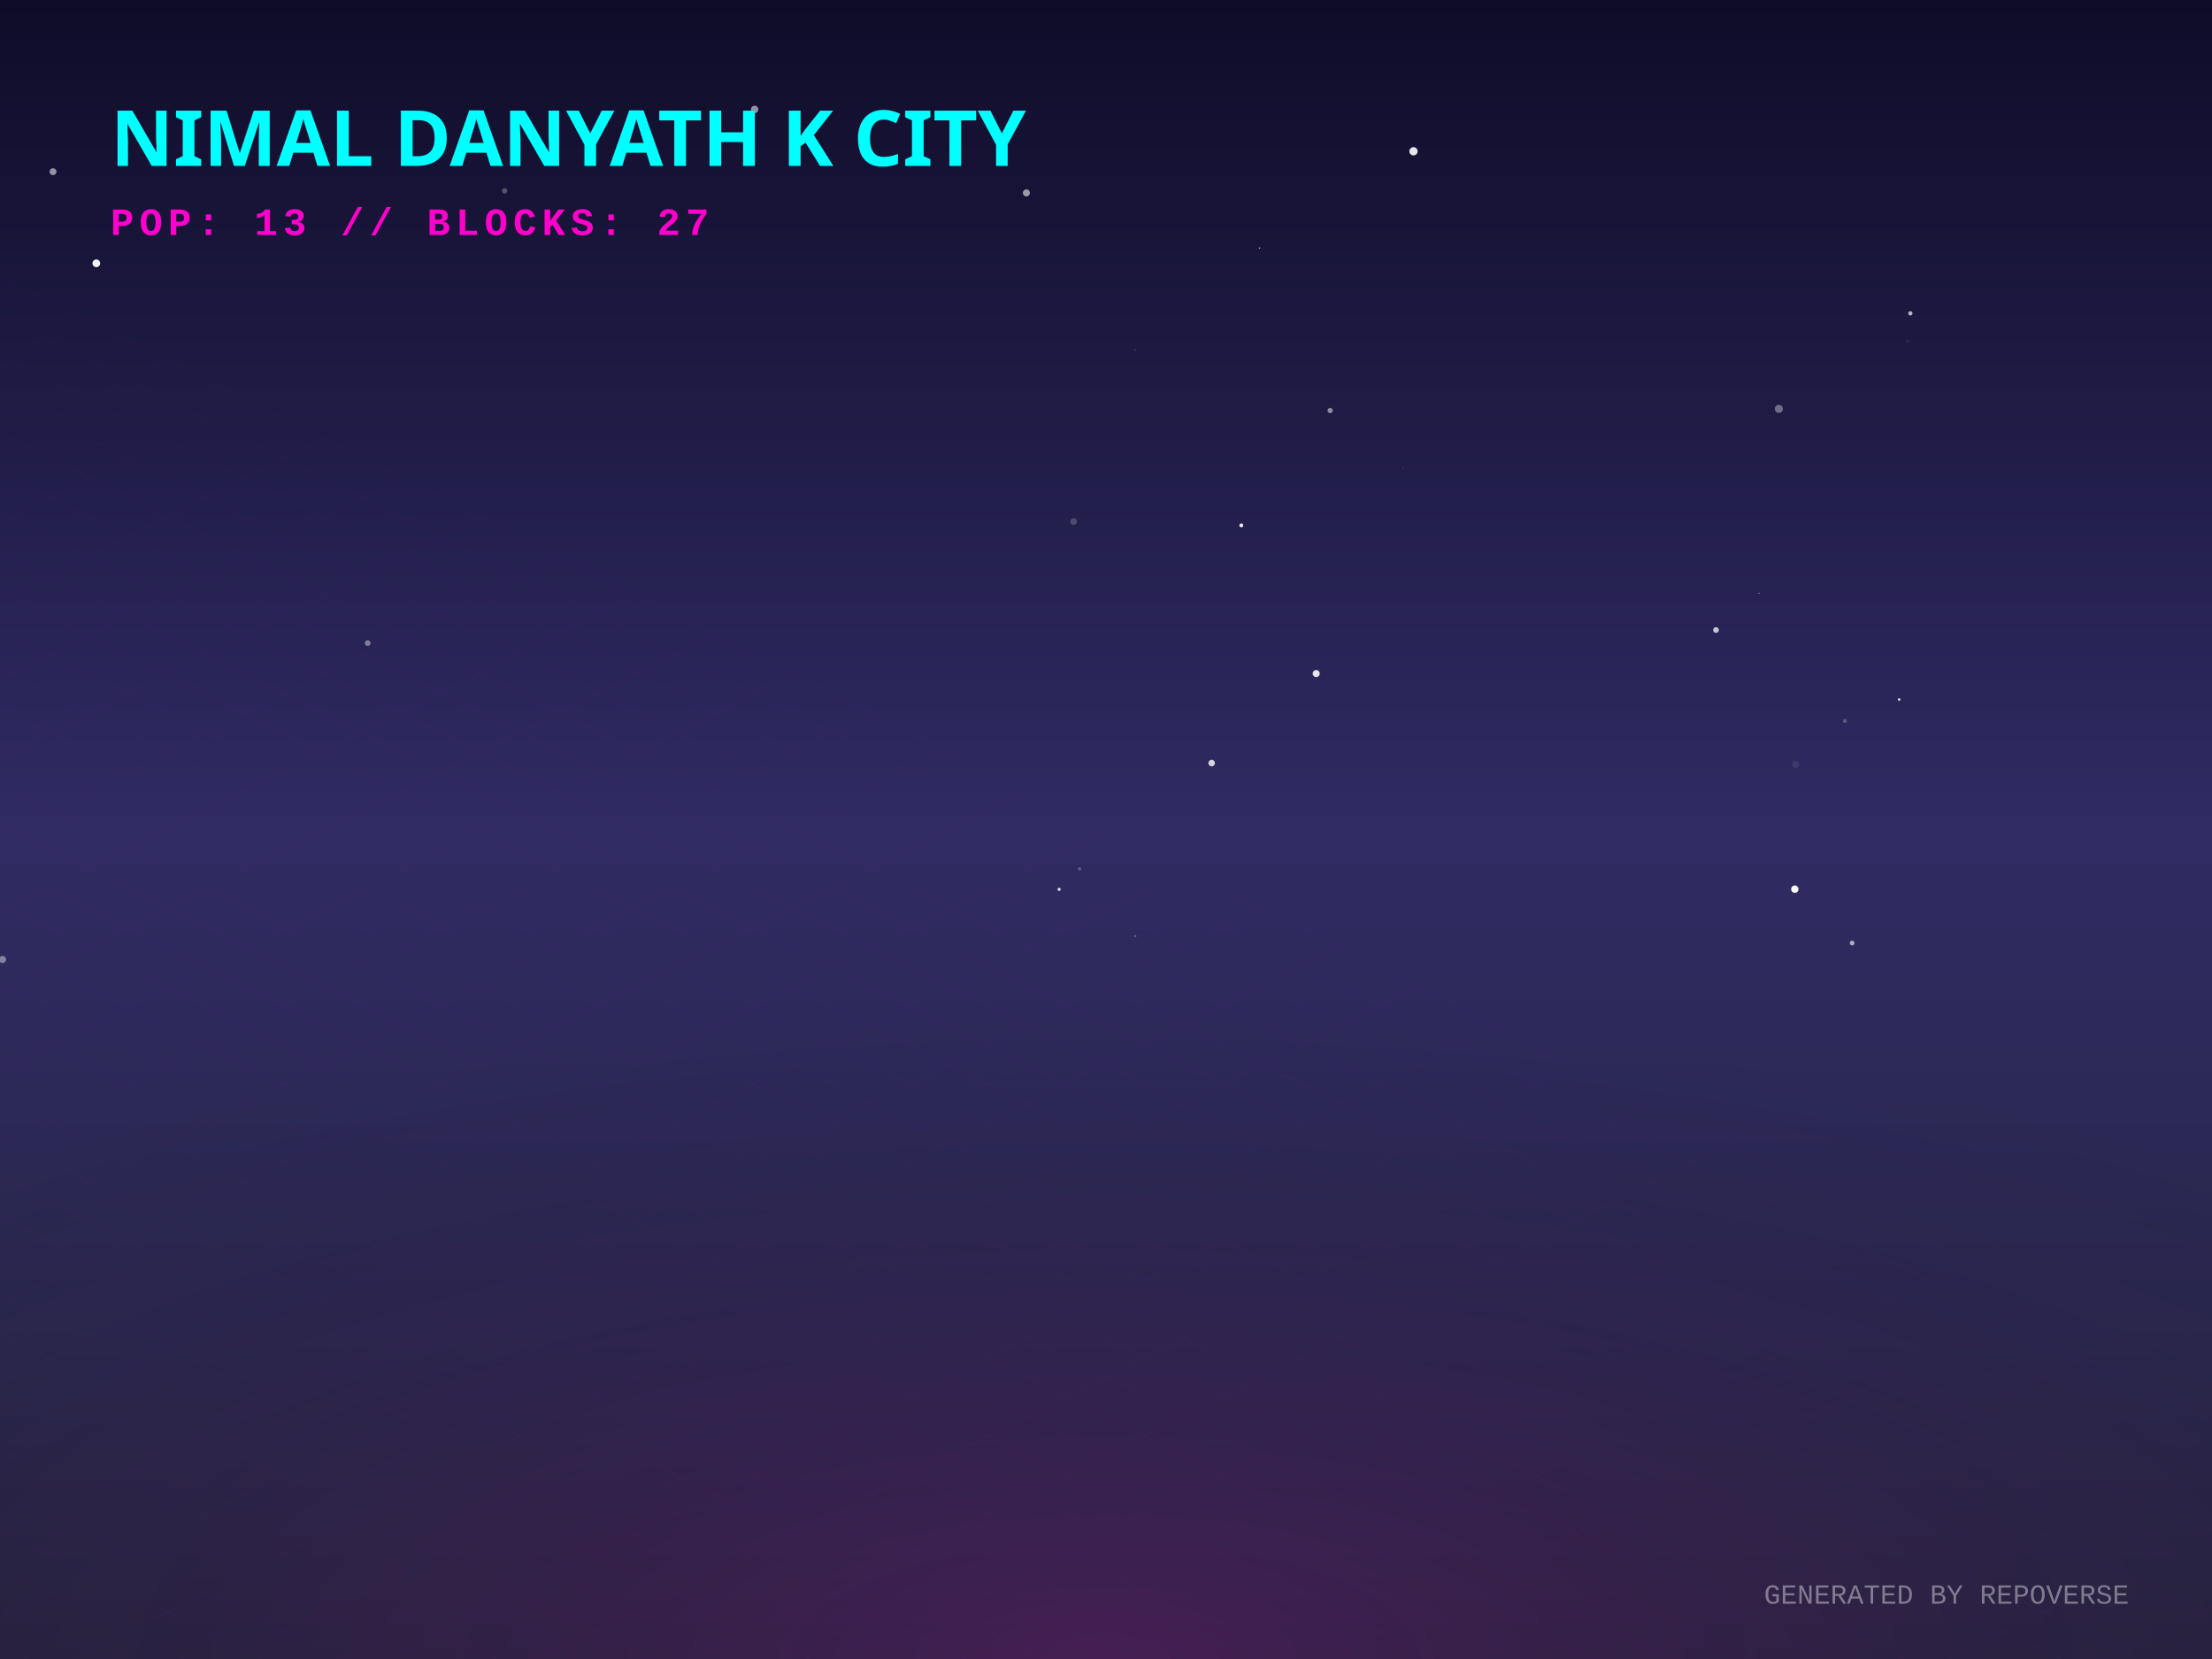
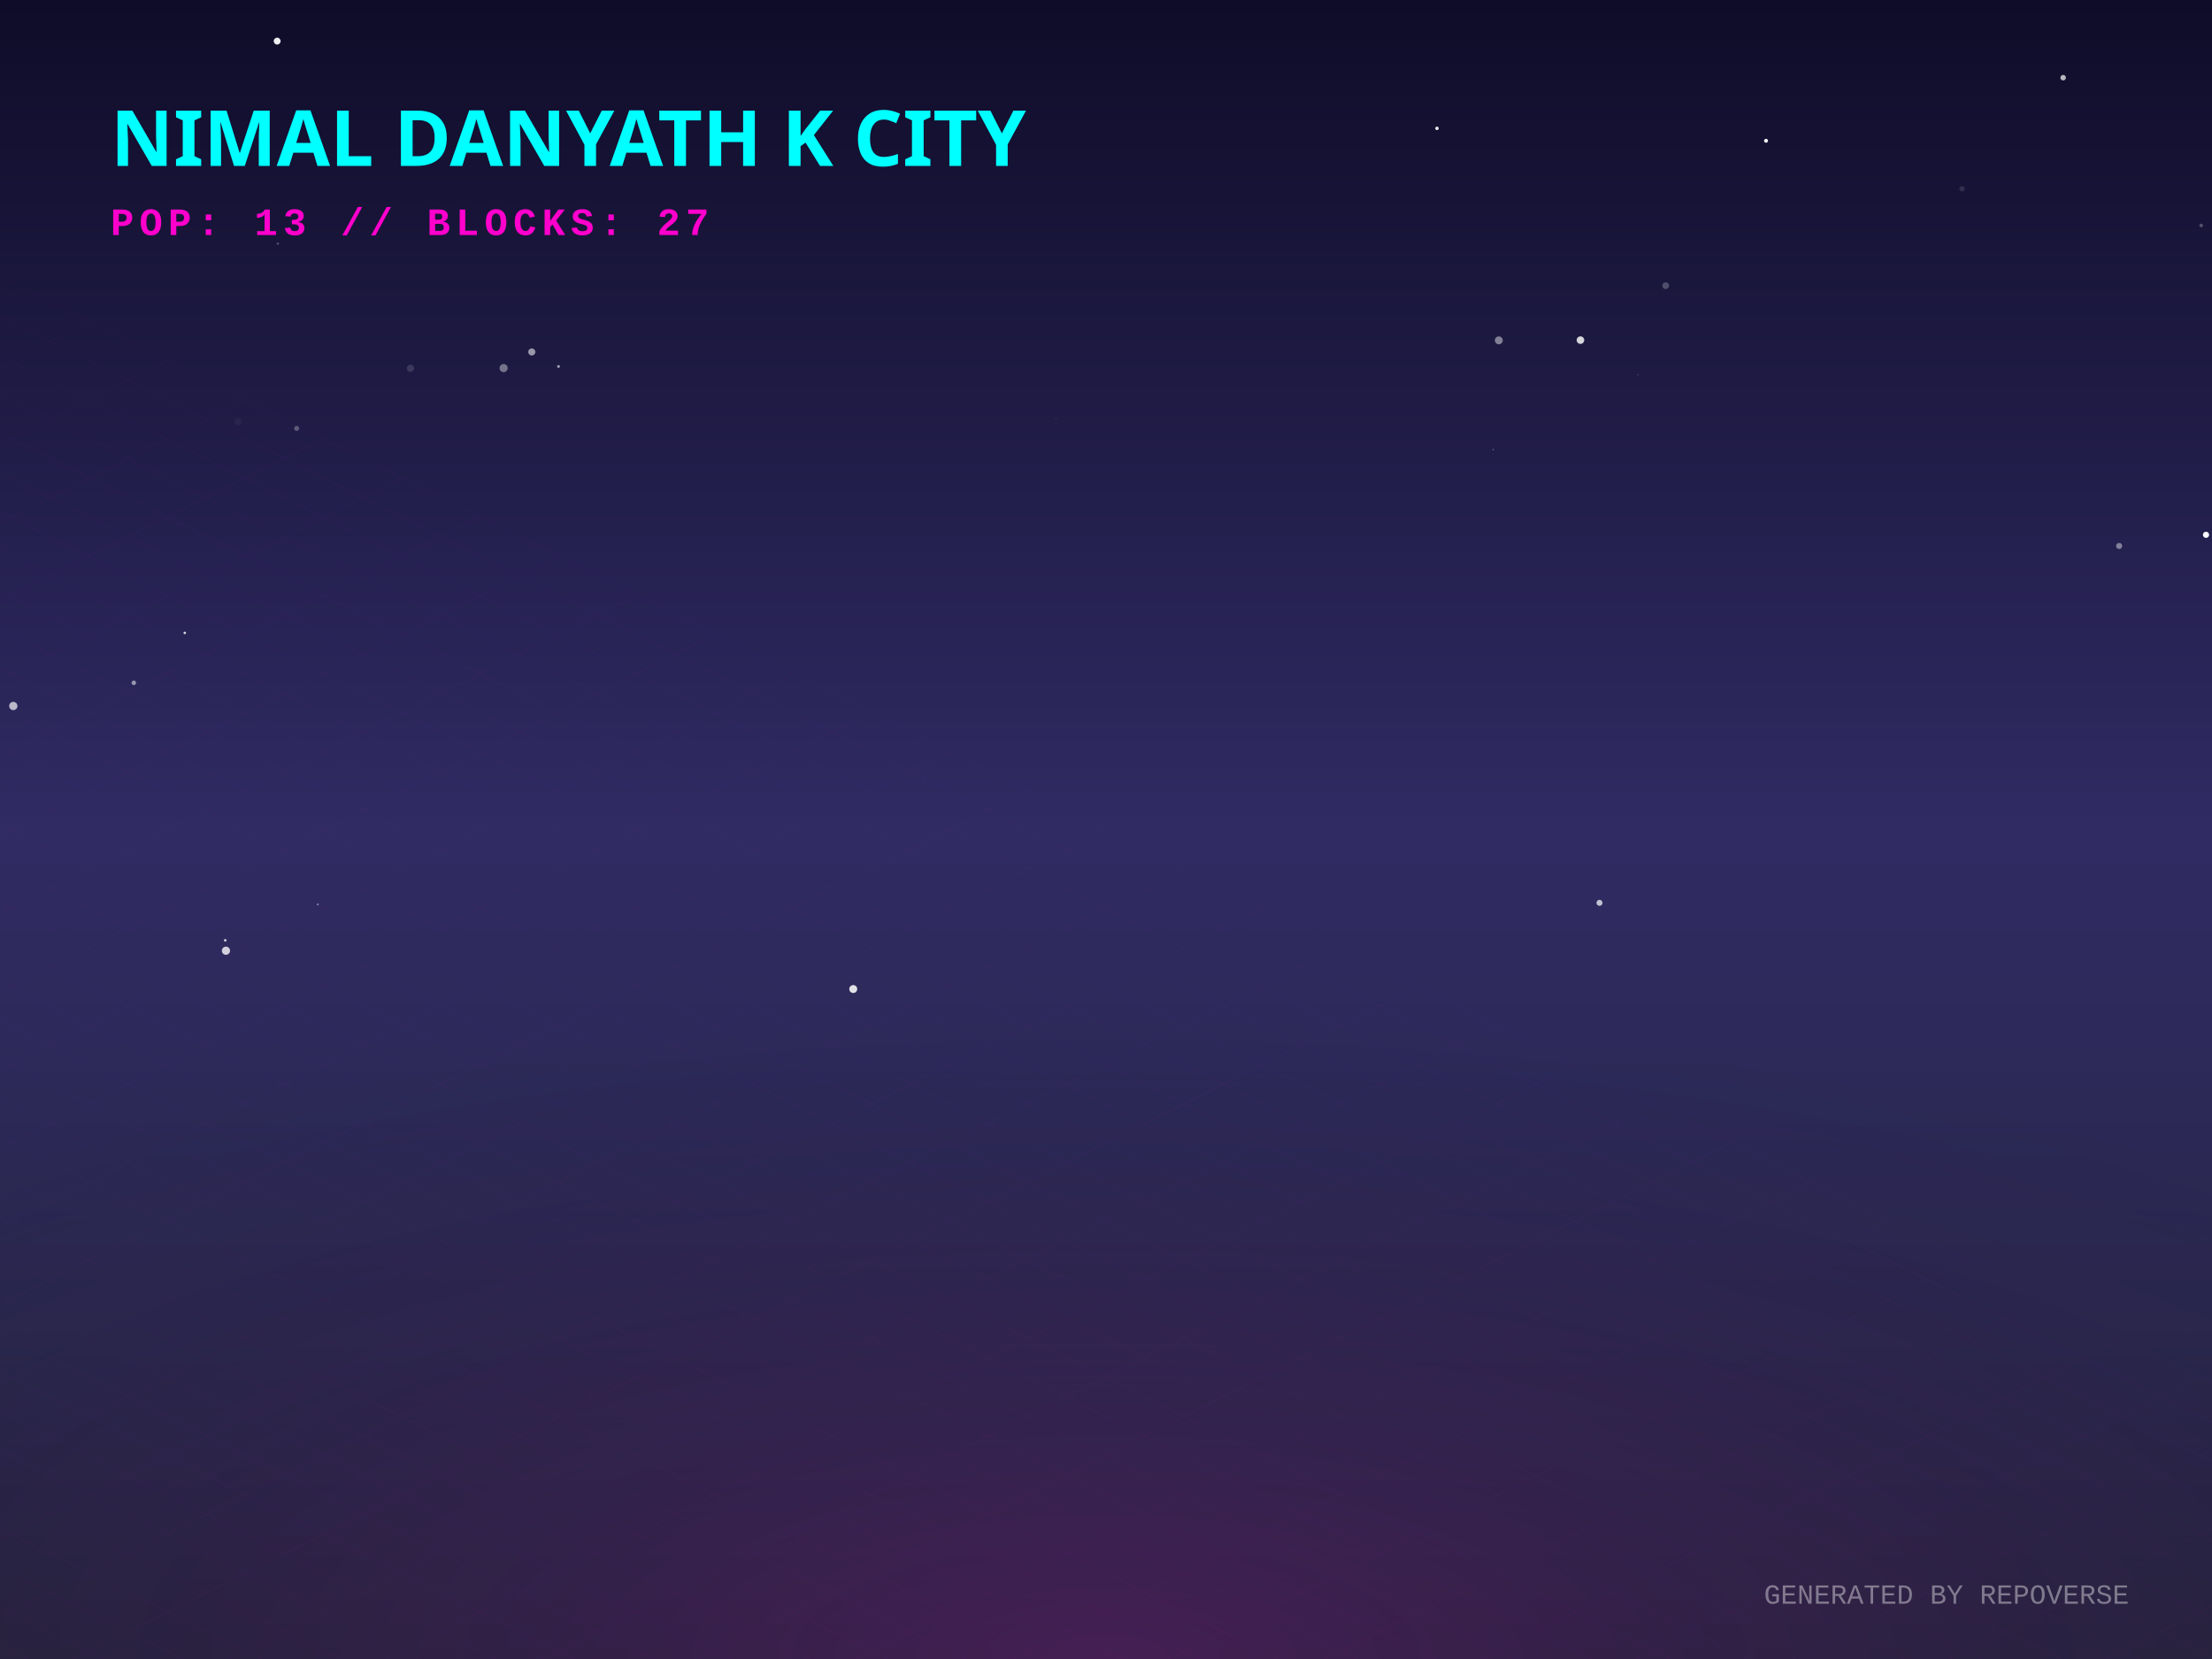
<svg xmlns="http://www.w3.org/2000/svg" width="800" height="600" viewBox="0 0 800 600">
  <defs>
    <linearGradient id="skyGradient" x1="0%" y1="0%" x2="0%" y2="100%">
      <stop offset="0%" stop-color="#0f0c29" />
      <stop offset="50%" stop-color="#302b63" />
      <stop offset="100%" stop-color="#24243e" />
    </linearGradient>
    <pattern id="gridPattern" width="40" height="20" patternUnits="userSpaceOnUse" patternTransform="rotate(0)">
      <path d="M 40 0 L 0 0 0 20" fill="none" stroke="magenta" stroke-width="0.5" opacity="0.2" />
    </pattern>
    <radialGradient id="floorGlow" cx="50%" cy="100%" r="80%">
      <stop offset="0%" stop-color="#ff00cc" stop-opacity="0.15" />
      <stop offset="100%" stop-color="transparent" />
    </radialGradient>
    <linearGradient id="gradLeft-happy" x1="0%" y1="0%" x2="100%" y2="100%">
      <stop offset="0%" stop-color="#FFD700" stop-opacity="0.8" />
      <stop offset="100%" stop-color="#050510" stop-opacity="0.9" />
    </linearGradient>
    <linearGradient id="gradRight-happy" x1="0%" y1="0%" x2="0%" y2="100%">
      <stop offset="0%" stop-color="#FFD700" stop-opacity="0.6" />
      <stop offset="100%" stop-color="#0b0b1a" stop-opacity="0.8" />
    </linearGradient>
    <linearGradient id="gradLeft-focused" x1="0%" y1="0%" x2="100%" y2="100%">
      <stop offset="0%" stop-color="#00FF94" stop-opacity="0.8" />
      <stop offset="100%" stop-color="#050510" stop-opacity="0.9" />
    </linearGradient>
    <linearGradient id="gradRight-focused" x1="0%" y1="0%" x2="0%" y2="100%">
      <stop offset="0%" stop-color="#00FF94" stop-opacity="0.6" />
      <stop offset="100%" stop-color="#0b0b1a" stop-opacity="0.8" />
    </linearGradient>
    <linearGradient id="gradLeft-calm" x1="0%" y1="0%" x2="100%" y2="100%">
      <stop offset="0%" stop-color="#00C2FF" stop-opacity="0.8" />
      <stop offset="100%" stop-color="#050510" stop-opacity="0.9" />
    </linearGradient>
    <linearGradient id="gradRight-calm" x1="0%" y1="0%" x2="0%" y2="100%">
      <stop offset="0%" stop-color="#00C2FF" stop-opacity="0.6" />
      <stop offset="100%" stop-color="#0b0b1a" stop-opacity="0.8" />
    </linearGradient>
    <linearGradient id="gradLeft-stressed" x1="0%" y1="0%" x2="100%" y2="100%">
      <stop offset="0%" stop-color="#FF2A6D" stop-opacity="0.8" />
      <stop offset="100%" stop-color="#050510" stop-opacity="0.9" />
    </linearGradient>
    <linearGradient id="gradRight-stressed" x1="0%" y1="0%" x2="0%" y2="100%">
      <stop offset="0%" stop-color="#FF2A6D" stop-opacity="0.6" />
      <stop offset="100%" stop-color="#0b0b1a" stop-opacity="0.8" />
    </linearGradient>
    <linearGradient id="gradLeft-energetic" x1="0%" y1="0%" x2="100%" y2="100%">
      <stop offset="0%" stop-color="#D300C5" stop-opacity="0.8" />
      <stop offset="100%" stop-color="#050510" stop-opacity="0.9" />
    </linearGradient>
    <linearGradient id="gradRight-energetic" x1="0%" y1="0%" x2="0%" y2="100%">
      <stop offset="0%" stop-color="#D300C5" stop-opacity="0.6" />
      <stop offset="100%" stop-color="#0b0b1a" stop-opacity="0.8" />
    </linearGradient>
  </defs>
  <rect width="100%" height="100%" fill="url(#skyGradient)" />
-   <circle cx="649.413" cy="276.427" r="1.308" fill="white" opacity="0.076" />
-   <circle cx="620.61" cy="227.845" r="1.045" fill="white" opacity="0.734" />
-   <circle cx="476.022" cy="243.608" r="1.272" fill="white" opacity="0.878" />
-   <circle cx="649.124" cy="321.577" r="1.324" fill="white" opacity="0.988" />
-   <circle cx="455.537" cy="89.728" r="0.258" fill="white" opacity="0.647" />
-   <circle cx="643.349" cy="147.867" r="1.466" fill="white" opacity="0.362" />
-   <circle cx="272.925" cy="39.573" r="1.348" fill="white" opacity="0.541" />
-   <circle cx="390.439" cy="314.21" r="0.624" fill="white" opacity="0.211" />
-   <circle cx="371.213" cy="69.769" r="1.279" fill="white" opacity="0.567" />
-   <circle cx="410.547" cy="126.636" r="0.284" fill="white" opacity="0.184" />
-   <circle cx="667.228" cy="260.753" r="0.704" fill="white" opacity="0.24" />
-   <circle cx="689.91" cy="123.347" r="0.571" fill="white" opacity="0.065" />
-   <circle cx="481.062" cy="148.464" r="0.945" fill="white" opacity="0.495" />
-   <circle cx="0.913" cy="347.021" r="1.276" fill="white" opacity="0.418" />
-   <circle cx="690.908" cy="113.32" r="0.775" fill="white" opacity="0.677" />
-   <circle cx="448.931" cy="190.009" r="0.706" fill="white" opacity="0.912" />
-   <circle cx="686.858" cy="252.996" r="0.469" fill="white" opacity="0.836" />
-   <circle cx="636.173" cy="214.56" r="0.191" fill="white" opacity="0.645" />
-   <circle cx="284.259" cy="234.211" r="0.053" fill="white" opacity="0.499" />
-   <circle cx="438.209" cy="275.971" r="1.184" fill="white" opacity="0.792" />
-   <circle cx="410.622" cy="338.573" r="0.381" fill="white" opacity="0.258" />
-   <circle cx="132.982" cy="232.578" r="1.038" fill="white" opacity="0.413" />
-   <circle cx="182.498" cy="69.015" r="0.983" fill="white" opacity="0.273" />
-   <circle cx="669.844" cy="341.061" r="0.848" fill="white" opacity="0.612" />
-   <circle cx="383.048" cy="321.651" r="0.577" fill="white" opacity="0.805" />
-   <circle cx="34.84" cy="95.23" r="1.396" fill="white" opacity="0.953" />
-   <circle cx="507.442" cy="169.39" r="0.294" fill="white" opacity="0.094" />
-   <circle cx="19.167" cy="62.092" r="1.248" fill="white" opacity="0.543" />
-   <circle cx="511.208" cy="54.715" r="1.499" fill="white" opacity="0.892" />
-   <circle cx="388.271" cy="188.638" r="1.214" fill="white" opacity="0.199" />
+   <circle cx="571.592" cy="123.013" r="1.363" fill="white" opacity="0.823" />
+   <circle cx="81.461" cy="340.077" r="0.453" fill="white" opacity="0.846" />
+   <circle cx="81.714" cy="343.841" r="1.484" fill="white" opacity="0.779" />
+   <circle cx="86.114" cy="152.493" r="1.338" fill="white" opacity="0.036" />
+   <circle cx="100.244" cy="14.868" r="1.244" fill="white" opacity="0.931" />
+   <circle cx="797.835" cy="193.422" r="1.117" fill="white" opacity="0.991" />
+   <circle cx="592.337" cy="135.613" r="0.14" fill="white" opacity="0.744" />
+   <circle cx="182.147" cy="133.124" r="1.473" fill="white" opacity="0.393" />
+   <circle cx="48.401" cy="246.955" r="0.817" fill="white" opacity="0.517" />
+   <circle cx="192.328" cy="127.29" r="1.284" fill="white" opacity="0.549" />
+   <circle cx="201.995" cy="132.541" r="0.511" fill="white" opacity="0.587" />
+   <circle cx="578.477" cy="326.522" r="1.089" fill="white" opacity="0.712" />
+   <circle cx="334.137" cy="281.525" r="0.074" fill="white" opacity="0.64" />
+   <circle cx="148.445" cy="133.19" r="1.308" fill="white" opacity="0.134" />
+   <circle cx="107.295" cy="154.934" r="0.903" fill="white" opacity="0.274" />
+   <circle cx="709.608" cy="68.291" r="0.991" fill="white" opacity="0.116" />
+   <circle cx="114.933" cy="327.1" r="0.351" fill="white" opacity="0.421" />
+   <circle cx="796.092" cy="81.565" r="0.669" fill="white" opacity="0.247" />
+   <circle cx="746.166" cy="28.095" r="0.996" fill="white" opacity="0.697" />
+   <circle cx="519.705" cy="46.421" r="0.636" fill="white" opacity="0.889" />
+   <circle cx="66.828" cy="228.894" r="0.47" fill="white" opacity="0.792" />
+   <circle cx="542.07" cy="123.092" r="1.428" fill="white" opacity="0.449" />
+   <circle cx="100.494" cy="88.122" r="0.421" fill="white" opacity="0.257" />
+   <circle cx="602.431" cy="103.325" r="1.222" fill="white" opacity="0.238" />
+   <circle cx="766.417" cy="197.46" r="1.104" fill="white" opacity="0.433" />
+   <circle cx="4.814" cy="255.328" r="1.499" fill="white" opacity="0.675" />
+   <circle cx="308.591" cy="357.702" r="1.437" fill="white" opacity="0.859" />
+   <circle cx="381.879" cy="151.387" r="0.154" fill="white" opacity="0.286" />
+   <circle cx="540.076" cy="162.589" r="0.15" fill="white" opacity="0.971" />
+   <circle cx="638.711" cy="50.907" r="0.715" fill="white" opacity="0.939" />
  <g transform="translate(0, 300) scale(1, 0.5)">
    <rect x="-800" y="0" width="2400" height="1200" fill="url(#gridPattern)" opacity="0.3" transform="rotate(45, 400, 0)" />
  </g>
  <rect x="0" y="300" width="800" height="300" fill="url(#floorGlow)" />
  <g transform="translate(40, 60)">
    <text fill="cyan" font-family="Verdana, sans-serif" font-size="28" font-weight="900" style="text-shadow: 0 0 10px cyan;">NIMAL DANYATH K CITY</text>
    <text y="25" fill="#ff00cc" font-family="Courier New, monospace" font-size="14" font-weight="bold" letter-spacing="2">POP: 13 // BLOCKS: 27</text>
  </g>
  <g transform="translate(0, 50)">
    <a href="https://github.com/nimaldanyathk/repo-verse" target="_blank">
      <g class="building" opacity="0">
        <animate attributeName="opacity" values="0;1" dur="0.8s" begin="0s" fill="freeze" />
        <ellipse cx="400" cy="292.833" rx="22.5" ry="12" fill="black" opacity="0.4" blur="2" />
-         <path d="M 385 222.213 l 0 70.62 l 15 7.5 l 0 -70.62 z" fill="url(#gradLeft-focused)" stroke="none" />
-         <path d="M 415 222.213 l 0 70.62 l -15 7.5 l 0 -70.62 z" fill="url(#gradRight-focused)" stroke="none" />
-         <path d="M 400 214.713 l 15 7.5 l -15 7.5 l -15 -7.5 z" fill="#E0FFF1" fill-opacity="0.9" stroke="none" />
-         <path d="M 385 222.213 l 0 70.62 l 15 7.5 l 0 -70.62 z" fill="none" stroke="#00FF94" stroke-width="0.5" opacity="0.5" />
-         <path d="M 415 222.213 l 0 70.62 l -15 7.5 l 0 -70.62 z" fill="none" stroke="#00FF94" stroke-width="0.5" opacity="0.5" />
-         <path d="M 404 277.333 l 7 4" stroke="#E0FFF1" stroke-width="2" stroke-opacity="0.6" />
+         <path d="M 385 221.893 l 0 70.94 l 15 7.5 l 0 -70.94 z" fill="url(#gradLeft-focused)" stroke="none" />
+         <path d="M 415 221.893 l 0 70.94 l -15 7.5 l 0 -70.94 z" fill="url(#gradRight-focused)" stroke="none" />
+         <path d="M 400 214.393 l 15 7.5 l -15 7.5 l -15 -7.5 z" fill="#E0FFF1" fill-opacity="0.9" stroke="none" />
+         <path d="M 385 221.893 l 0 70.94 l 15 7.5 l 0 -70.94 z" fill="none" stroke="#00FF94" stroke-width="0.5" opacity="0.5" />
+         <path d="M 415 221.893 l 0 70.94 l -15 7.5 l 0 -70.94 z" fill="none" stroke="#00FF94" stroke-width="0.5" opacity="0.5" />
        <path d="M 389 279.333 l 7 -4" stroke="#E0FFF1" stroke-width="2" stroke-opacity="0.4" />
        <path d="M 404 267.333 l 7 4" stroke="#E0FFF1" stroke-width="2" stroke-opacity="0.6" />
        <path d="M 389 269.333 l 7 -4" stroke="#E0FFF1" stroke-width="2" stroke-opacity="0.4" />
-         <path d="M 404 257.333 l 7 4" stroke="#E0FFF1" stroke-width="2" stroke-opacity="0.6" />
        <path d="M 389 259.333 l 7 -4" stroke="#E0FFF1" stroke-width="2" stroke-opacity="0.4" />
-         <path d="M 389 239.333 l 7 -4" stroke="#E0FFF1" stroke-width="2" stroke-opacity="0.4" />
-         <path d="M 389 229.333 l 7 -4" stroke="#E0FFF1" stroke-width="2" stroke-opacity="0.4" />
-         <line x1="400" y1="214.713" x2="400" y2="194.713" stroke="#E0FFF1" stroke-width="1.5" />
-         <circle cx="400" cy="194.713" r="1.5" fill="white">
-           <animate attributeName="opacity" values="0.2;1;0.2" dur="2.966s" repeatCount="indefinite" />
+         <path d="M 404 247.333 l 7 4" stroke="#E0FFF1" stroke-width="2" stroke-opacity="0.6" />
+         <path d="M 389 249.333 l 7 -4" stroke="#E0FFF1" stroke-width="2" stroke-opacity="0.4" />
+         <line x1="400" y1="214.393" x2="400" y2="194.393" stroke="#E0FFF1" stroke-width="1.5" />
+         <circle cx="400" cy="194.393" r="1.5" fill="white">
+           <animate attributeName="opacity" values="0.2;1;0.2" dur="2.808s" repeatCount="indefinite" />
        </circle>
      </g>
    </a>
    <a href="https://github.com/nimaldanyathk/Semicolon-Embedded-C-Project" target="_blank">
      <g class="building" opacity="0">
        <animate attributeName="opacity" values="0;1" dur="0.8s" begin="0.05s" fill="freeze" />
        <ellipse cx="424" cy="302.913" rx="16.74" ry="8.928" fill="black" opacity="0.4" blur="2" />
        <path d="M 412.84 273.033 l 0 29.88 l 11.16 5.58 l 0 -29.88 z" fill="url(#gradLeft-focused)" stroke="none" />
        <path d="M 435.16 273.033 l 0 29.88 l -11.16 5.58 l 0 -29.88 z" fill="url(#gradRight-focused)" stroke="none" />
        <path d="M 424 267.453 l 11.16 5.58 l -11.16 5.58 l -11.16 -5.58 z" fill="#E0FFF1" fill-opacity="0.9" stroke="none" />
        <path d="M 412.84 273.033 l 0 29.88 l 11.16 5.58 l 0 -29.88 z" fill="none" stroke="#00FF94" stroke-width="0.5" opacity="0.5" />
        <path d="M 435.16 273.033 l 0 29.88 l -11.16 5.58 l 0 -29.88 z" fill="none" stroke="#00FF94" stroke-width="0.5" opacity="0.5" />
      </g>
    </a>
    <a href="https://github.com/nimaldanyathk/Discrete_Mathematics_Algorithms" target="_blank">
      <g class="building" opacity="0">
        <animate attributeName="opacity" values="0;1" dur="0.8s" begin="0.1s" fill="freeze" />
        <ellipse cx="376" cy="301.136" rx="11.408" ry="6.084" fill="black" opacity="0.4" blur="2" />
        <path d="M 368.395 281.136 l 0 20 l 7.605 3.803 l 0 -20 z" fill="url(#gradLeft-calm)" stroke="none" />
        <path d="M 383.605 281.136 l 0 20 l -7.605 3.803 l 0 -20 z" fill="url(#gradRight-calm)" stroke="none" />
        <path d="M 376 277.333 l 7.605 3.803 l -7.605 3.803 l -7.605 -3.803 z" fill="#D1F4FF" fill-opacity="0.9" stroke="none" />
        <path d="M 368.395 281.136 l 0 20 l 7.605 3.803 l 0 -20 z" fill="none" stroke="#00C2FF" stroke-width="0.5" opacity="0.5" />
        <path d="M 383.605 281.136 l 0 20 l -7.605 3.803 l 0 -20 z" fill="none" stroke="#00C2FF" stroke-width="0.5" opacity="0.5" />
      </g>
    </a>
    <a href="https://github.com/nimaldanyathk/sparkd" target="_blank">
      <g class="building" opacity="0">
        <animate attributeName="opacity" values="0;1" dur="0.8s" begin="0.15s" fill="freeze" />
        <ellipse cx="448" cy="316.833" rx="22.5" ry="12" fill="black" opacity="0.4" blur="2" />
        <path d="M 433 259.893 l 0 56.94 l 15 7.5 l 0 -56.94 z" fill="url(#gradLeft-calm)" stroke="none" />
        <path d="M 463 259.893 l 0 56.94 l -15 7.5 l 0 -56.94 z" fill="url(#gradRight-calm)" stroke="none" />
        <path d="M 448 252.393 l 15 7.5 l -15 7.5 l -15 -7.5 z" fill="#D1F4FF" fill-opacity="0.9" stroke="none" />
        <path d="M 433 259.893 l 0 56.94 l 15 7.5 l 0 -56.94 z" fill="none" stroke="#00C2FF" stroke-width="0.5" opacity="0.5" />
        <path d="M 463 259.893 l 0 56.94 l -15 7.5 l 0 -56.94 z" fill="none" stroke="#00C2FF" stroke-width="0.5" opacity="0.5" />
        <path d="M 452 301.333 l 7 4" stroke="#D1F4FF" stroke-width="2" stroke-opacity="0.6" />
        <path d="M 437 303.333 l 7 -4" stroke="#D1F4FF" stroke-width="2" stroke-opacity="0.4" />
-         <path d="M 452 291.333 l 7 4" stroke="#D1F4FF" stroke-width="2" stroke-opacity="0.6" />
-         <path d="M 437 293.333 l 7 -4" stroke="#D1F4FF" stroke-width="2" stroke-opacity="0.4" />
        <path d="M 452 281.333 l 7 4" stroke="#D1F4FF" stroke-width="2" stroke-opacity="0.6" />
        <path d="M 437 283.333 l 7 -4" stroke="#D1F4FF" stroke-width="2" stroke-opacity="0.4" />
        <path d="M 452 271.333 l 7 4" stroke="#D1F4FF" stroke-width="2" stroke-opacity="0.6" />
        <path d="M 437 273.333 l 7 -4" stroke="#D1F4FF" stroke-width="2" stroke-opacity="0.4" />
      </g>
    </a>
    <a href="https://github.com/nimaldanyathk/Linear_Algebra_Matlab" target="_blank">
      <g class="building" opacity="0">
        <animate attributeName="opacity" values="0;1" dur="0.8s" begin="0.2s" fill="freeze" />
        <ellipse cx="400" cy="316.833" rx="22.5" ry="12" fill="black" opacity="0.4" blur="2" />
        <path d="M 385 150.113 l 0 166.72 l 15 7.5 l 0 -166.72 z" fill="url(#gradLeft-stressed)" stroke="none" />
        <path d="M 415 150.113 l 0 166.72 l -15 7.5 l 0 -166.72 z" fill="url(#gradRight-stressed)" stroke="none" />
        <path d="M 400 142.613 l 15 7.5 l -15 7.5 l -15 -7.5 z" fill="#FFD1E0" fill-opacity="0.9" stroke="none" />
        <path d="M 385 150.113 l 0 166.72 l 15 7.5 l 0 -166.72 z" fill="none" stroke="#FF2A6D" stroke-width="0.5" opacity="0.5" />
        <path d="M 415 150.113 l 0 166.72 l -15 7.5 l 0 -166.72 z" fill="none" stroke="#FF2A6D" stroke-width="0.5" opacity="0.5" />
+         <path d="M 404 301.333 l 7 4" stroke="#FFD1E0" stroke-width="2" stroke-opacity="0.6" />
+         <path d="M 389 303.333 l 7 -4" stroke="#FFD1E0" stroke-width="2" stroke-opacity="0.4" />
        <path d="M 404 291.333 l 7 4" stroke="#FFD1E0" stroke-width="2" stroke-opacity="0.6" />
        <path d="M 389 293.333 l 7 -4" stroke="#FFD1E0" stroke-width="2" stroke-opacity="0.4" />
-         <path d="M 404 281.333 l 7 4" stroke="#FFD1E0" stroke-width="2" stroke-opacity="0.6" />
-         <path d="M 389 283.333 l 7 -4" stroke="#FFD1E0" stroke-width="2" stroke-opacity="0.4" />
        <path d="M 389 273.333 l 7 -4" stroke="#FFD1E0" stroke-width="2" stroke-opacity="0.4" />
-         <path d="M 404 261.333 l 7 4" stroke="#FFD1E0" stroke-width="2" stroke-opacity="0.6" />
+         <path d="M 389 263.333 l 7 -4" stroke="#FFD1E0" stroke-width="2" stroke-opacity="0.4" />
        <path d="M 404 251.333 l 7 4" stroke="#FFD1E0" stroke-width="2" stroke-opacity="0.6" />
        <path d="M 389 253.333 l 7 -4" stroke="#FFD1E0" stroke-width="2" stroke-opacity="0.4" />
-         <path d="M 404 231.333 l 7 4" stroke="#FFD1E0" stroke-width="2" stroke-opacity="0.6" />
-         <path d="M 389 233.333 l 7 -4" stroke="#FFD1E0" stroke-width="2" stroke-opacity="0.4" />
+         <path d="M 389 243.333 l 7 -4" stroke="#FFD1E0" stroke-width="2" stroke-opacity="0.4" />
        <path d="M 404 221.333 l 7 4" stroke="#FFD1E0" stroke-width="2" stroke-opacity="0.6" />
        <path d="M 404 211.333 l 7 4" stroke="#FFD1E0" stroke-width="2" stroke-opacity="0.6" />
        <path d="M 389 213.333 l 7 -4" stroke="#FFD1E0" stroke-width="2" stroke-opacity="0.4" />
        <path d="M 404 201.333 l 7 4" stroke="#FFD1E0" stroke-width="2" stroke-opacity="0.6" />
        <path d="M 389 203.333 l 7 -4" stroke="#FFD1E0" stroke-width="2" stroke-opacity="0.4" />
        <path d="M 404 191.333 l 7 4" stroke="#FFD1E0" stroke-width="2" stroke-opacity="0.6" />
-         <path d="M 389 193.333 l 7 -4" stroke="#FFD1E0" stroke-width="2" stroke-opacity="0.4" />
        <path d="M 404 181.333 l 7 4" stroke="#FFD1E0" stroke-width="2" stroke-opacity="0.6" />
        <path d="M 389 183.333 l 7 -4" stroke="#FFD1E0" stroke-width="2" stroke-opacity="0.4" />
        <path d="M 404 171.333 l 7 4" stroke="#FFD1E0" stroke-width="2" stroke-opacity="0.6" />
        <path d="M 389 173.333 l 7 -4" stroke="#FFD1E0" stroke-width="2" stroke-opacity="0.4" />
+         <path d="M 404 161.333 l 7 4" stroke="#FFD1E0" stroke-width="2" stroke-opacity="0.6" />
+         <path d="M 389 163.333 l 7 -4" stroke="#FFD1E0" stroke-width="2" stroke-opacity="0.4" />
      </g>
    </a>
    <a href="https://github.com/nimaldanyathk/E-HealthCare-Management-System" target="_blank">
      <g class="building" opacity="0">
        <animate attributeName="opacity" values="0;1" dur="0.8s" begin="0.25s" fill="freeze" />
        <ellipse cx="352" cy="316.833" rx="22.5" ry="12" fill="black" opacity="0.4" blur="2" />
        <path d="M 337 277.553 l 0 39.28 l 15 7.5 l 0 -39.28 z" fill="url(#gradLeft-energetic)" stroke="none" />
        <path d="M 367 277.553 l 0 39.28 l -15 7.5 l 0 -39.28 z" fill="url(#gradRight-energetic)" stroke="none" />
        <path d="M 352 270.053 l 15 7.5 l -15 7.5 l -15 -7.5 z" fill="#FAD7FA" fill-opacity="0.9" stroke="none" />
        <path d="M 337 277.553 l 0 39.28 l 15 7.5 l 0 -39.28 z" fill="none" stroke="#D300C5" stroke-width="0.5" opacity="0.5" />
        <path d="M 367 277.553 l 0 39.28 l -15 7.5 l 0 -39.28 z" fill="none" stroke="#D300C5" stroke-width="0.5" opacity="0.5" />
      </g>
    </a>
    <a href="https://github.com/nimaldanyathk/TheInspirationalBoat" target="_blank">
      <g class="building" opacity="0">
        <animate attributeName="opacity" values="0;1" dur="0.8s" begin="0.3s" fill="freeze" />
        <ellipse cx="472" cy="328.833" rx="22.5" ry="12" fill="black" opacity="0.4" blur="2" />
        <path d="M 457 118.833 l 0 210 l 15 7.5 l 0 -210 z" fill="url(#gradLeft-stressed)" stroke="none" />
        <path d="M 487 118.833 l 0 210 l -15 7.5 l 0 -210 z" fill="url(#gradRight-stressed)" stroke="none" />
        <path d="M 472 111.333 l 15 7.5 l -15 7.5 l -15 -7.5 z" fill="#FFD1E0" fill-opacity="0.9" stroke="none" />
        <path d="M 457 118.833 l 0 210 l 15 7.5 l 0 -210 z" fill="none" stroke="#FF2A6D" stroke-width="0.5" opacity="0.5" />
        <path d="M 487 118.833 l 0 210 l -15 7.5 l 0 -210 z" fill="none" stroke="#FF2A6D" stroke-width="0.5" opacity="0.5" />
+         <path d="M 476 313.333 l 7 4" stroke="#FFD1E0" stroke-width="2" stroke-opacity="0.6" />
        <path d="M 461 315.333 l 7 -4" stroke="#FFD1E0" stroke-width="2" stroke-opacity="0.4" />
-         <path d="M 476 303.333 l 7 4" stroke="#FFD1E0" stroke-width="2" stroke-opacity="0.6" />
+         <path d="M 461 305.333 l 7 -4" stroke="#FFD1E0" stroke-width="2" stroke-opacity="0.4" />
        <path d="M 476 293.333 l 7 4" stroke="#FFD1E0" stroke-width="2" stroke-opacity="0.6" />
+         <path d="M 461 295.333 l 7 -4" stroke="#FFD1E0" stroke-width="2" stroke-opacity="0.4" />
        <path d="M 476 283.333 l 7 4" stroke="#FFD1E0" stroke-width="2" stroke-opacity="0.6" />
+         <path d="M 461 285.333 l 7 -4" stroke="#FFD1E0" stroke-width="2" stroke-opacity="0.4" />
+         <path d="M 476 273.333 l 7 4" stroke="#FFD1E0" stroke-width="2" stroke-opacity="0.6" />
        <path d="M 476 263.333 l 7 4" stroke="#FFD1E0" stroke-width="2" stroke-opacity="0.6" />
-         <path d="M 461 265.333 l 7 -4" stroke="#FFD1E0" stroke-width="2" stroke-opacity="0.4" />
        <path d="M 461 255.333 l 7 -4" stroke="#FFD1E0" stroke-width="2" stroke-opacity="0.4" />
-         <path d="M 476 243.333 l 7 4" stroke="#FFD1E0" stroke-width="2" stroke-opacity="0.6" />
-         <path d="M 461 245.333 l 7 -4" stroke="#FFD1E0" stroke-width="2" stroke-opacity="0.4" />
        <path d="M 461 235.333 l 7 -4" stroke="#FFD1E0" stroke-width="2" stroke-opacity="0.4" />
        <path d="M 476 223.333 l 7 4" stroke="#FFD1E0" stroke-width="2" stroke-opacity="0.6" />
        <path d="M 461 225.333 l 7 -4" stroke="#FFD1E0" stroke-width="2" stroke-opacity="0.4" />
-         <path d="M 476 213.333 l 7 4" stroke="#FFD1E0" stroke-width="2" stroke-opacity="0.6" />
-         <path d="M 461 215.333 l 7 -4" stroke="#FFD1E0" stroke-width="2" stroke-opacity="0.4" />
        <path d="M 476 203.333 l 7 4" stroke="#FFD1E0" stroke-width="2" stroke-opacity="0.6" />
        <path d="M 461 205.333 l 7 -4" stroke="#FFD1E0" stroke-width="2" stroke-opacity="0.4" />
        <path d="M 476 193.333 l 7 4" stroke="#FFD1E0" stroke-width="2" stroke-opacity="0.6" />
-         <path d="M 461 185.333 l 7 -4" stroke="#FFD1E0" stroke-width="2" stroke-opacity="0.4" />
+         <path d="M 476 183.333 l 7 4" stroke="#FFD1E0" stroke-width="2" stroke-opacity="0.6" />
        <path d="M 476 173.333 l 7 4" stroke="#FFD1E0" stroke-width="2" stroke-opacity="0.6" />
-         <path d="M 461 175.333 l 7 -4" stroke="#FFD1E0" stroke-width="2" stroke-opacity="0.4" />
-         <path d="M 476 163.333 l 7 4" stroke="#FFD1E0" stroke-width="2" stroke-opacity="0.6" />
        <path d="M 461 165.333 l 7 -4" stroke="#FFD1E0" stroke-width="2" stroke-opacity="0.4" />
        <path d="M 476 153.333 l 7 4" stroke="#FFD1E0" stroke-width="2" stroke-opacity="0.6" />
+         <path d="M 461 155.333 l 7 -4" stroke="#FFD1E0" stroke-width="2" stroke-opacity="0.4" />
        <path d="M 476 143.333 l 7 4" stroke="#FFD1E0" stroke-width="2" stroke-opacity="0.6" />
        <path d="M 461 145.333 l 7 -4" stroke="#FFD1E0" stroke-width="2" stroke-opacity="0.4" />
-         <path d="M 476 133.333 l 7 4" stroke="#FFD1E0" stroke-width="2" stroke-opacity="0.6" />
        <path d="M 461 135.333 l 7 -4" stroke="#FFD1E0" stroke-width="2" stroke-opacity="0.4" />
+         <path d="M 476 123.333 l 7 4" stroke="#FFD1E0" stroke-width="2" stroke-opacity="0.6" />
        <path d="M 461 125.333 l 7 -4" stroke="#FFD1E0" stroke-width="2" stroke-opacity="0.4" />
      </g>
    </a>
    <a href="https://github.com/nimaldanyathk/Othello_DAA_Project" target="_blank">
      <g class="building" opacity="0">
        <animate attributeName="opacity" values="0;1" dur="0.8s" begin="0.35s" fill="freeze" />
        <ellipse cx="424" cy="328.833" rx="22.5" ry="12" fill="black" opacity="0.4" blur="2" />
        <path d="M 409 123.833 l 0 205 l 15 7.5 l 0 -205 z" fill="url(#gradLeft-stressed)" stroke="none" />
        <path d="M 439 123.833 l 0 205 l -15 7.5 l 0 -205 z" fill="url(#gradRight-stressed)" stroke="none" />
        <path d="M 424 116.333 l 15 7.5 l -15 7.5 l -15 -7.5 z" fill="#FFD1E0" fill-opacity="0.9" stroke="none" />
        <path d="M 409 123.833 l 0 205 l 15 7.5 l 0 -205 z" fill="none" stroke="#FF2A6D" stroke-width="0.5" opacity="0.5" />
        <path d="M 439 123.833 l 0 205 l -15 7.5 l 0 -205 z" fill="none" stroke="#FF2A6D" stroke-width="0.5" opacity="0.5" />
        <path d="M 428 313.333 l 7 4" stroke="#FFD1E0" stroke-width="2" stroke-opacity="0.6" />
-         <path d="M 428 303.333 l 7 4" stroke="#FFD1E0" stroke-width="2" stroke-opacity="0.6" />
+         <path d="M 413 315.333 l 7 -4" stroke="#FFD1E0" stroke-width="2" stroke-opacity="0.4" />
        <path d="M 413 305.333 l 7 -4" stroke="#FFD1E0" stroke-width="2" stroke-opacity="0.4" />
-         <path d="M 428 283.333 l 7 4" stroke="#FFD1E0" stroke-width="2" stroke-opacity="0.6" />
+         <path d="M 428 293.333 l 7 4" stroke="#FFD1E0" stroke-width="2" stroke-opacity="0.6" />
+         <path d="M 413 295.333 l 7 -4" stroke="#FFD1E0" stroke-width="2" stroke-opacity="0.4" />
+         <path d="M 428 273.333 l 7 4" stroke="#FFD1E0" stroke-width="2" stroke-opacity="0.6" />
        <path d="M 413 275.333 l 7 -4" stroke="#FFD1E0" stroke-width="2" stroke-opacity="0.4" />
        <path d="M 428 263.333 l 7 4" stroke="#FFD1E0" stroke-width="2" stroke-opacity="0.6" />
-         <path d="M 428 253.333 l 7 4" stroke="#FFD1E0" stroke-width="2" stroke-opacity="0.6" />
+         <path d="M 413 265.333 l 7 -4" stroke="#FFD1E0" stroke-width="2" stroke-opacity="0.4" />
        <path d="M 413 255.333 l 7 -4" stroke="#FFD1E0" stroke-width="2" stroke-opacity="0.4" />
        <path d="M 428 243.333 l 7 4" stroke="#FFD1E0" stroke-width="2" stroke-opacity="0.6" />
-         <path d="M 428 223.333 l 7 4" stroke="#FFD1E0" stroke-width="2" stroke-opacity="0.6" />
+         <path d="M 413 245.333 l 7 -4" stroke="#FFD1E0" stroke-width="2" stroke-opacity="0.4" />
        <path d="M 428 213.333 l 7 4" stroke="#FFD1E0" stroke-width="2" stroke-opacity="0.6" />
        <path d="M 413 215.333 l 7 -4" stroke="#FFD1E0" stroke-width="2" stroke-opacity="0.4" />
+         <path d="M 413 205.333 l 7 -4" stroke="#FFD1E0" stroke-width="2" stroke-opacity="0.4" />
        <path d="M 428 193.333 l 7 4" stroke="#FFD1E0" stroke-width="2" stroke-opacity="0.6" />
        <path d="M 413 195.333 l 7 -4" stroke="#FFD1E0" stroke-width="2" stroke-opacity="0.4" />
        <path d="M 428 183.333 l 7 4" stroke="#FFD1E0" stroke-width="2" stroke-opacity="0.6" />
-         <path d="M 428 173.333 l 7 4" stroke="#FFD1E0" stroke-width="2" stroke-opacity="0.6" />
+         <path d="M 413 185.333 l 7 -4" stroke="#FFD1E0" stroke-width="2" stroke-opacity="0.4" />
+         <path d="M 413 175.333 l 7 -4" stroke="#FFD1E0" stroke-width="2" stroke-opacity="0.4" />
        <path d="M 428 163.333 l 7 4" stroke="#FFD1E0" stroke-width="2" stroke-opacity="0.6" />
-         <path d="M 413 165.333 l 7 -4" stroke="#FFD1E0" stroke-width="2" stroke-opacity="0.4" />
        <path d="M 413 155.333 l 7 -4" stroke="#FFD1E0" stroke-width="2" stroke-opacity="0.4" />
        <path d="M 428 143.333 l 7 4" stroke="#FFD1E0" stroke-width="2" stroke-opacity="0.6" />
-         <path d="M 428 133.333 l 7 4" stroke="#FFD1E0" stroke-width="2" stroke-opacity="0.6" />
        <path d="M 413 135.333 l 7 -4" stroke="#FFD1E0" stroke-width="2" stroke-opacity="0.4" />
      </g>
    </a>
    <a href="https://github.com/nimaldanyathk/react-bits" target="_blank">
      <g class="building" opacity="0">
        <animate attributeName="opacity" values="0;1" dur="0.8s" begin="0.4s" fill="freeze" />
        <ellipse cx="376" cy="328.833" rx="22.5" ry="12" fill="black" opacity="0.4" blur="2" />
        <path d="M 361 123.833 l 0 205 l 15 7.5 l 0 -205 z" fill="url(#gradLeft-stressed)" stroke="none" />
        <path d="M 391 123.833 l 0 205 l -15 7.5 l 0 -205 z" fill="url(#gradRight-stressed)" stroke="none" />
        <path d="M 376 116.333 l 15 7.5 l -15 7.5 l -15 -7.5 z" fill="#FFD1E0" fill-opacity="0.9" stroke="none" />
        <path d="M 361 123.833 l 0 205 l 15 7.5 l 0 -205 z" fill="none" stroke="#FF2A6D" stroke-width="0.5" opacity="0.5" />
        <path d="M 391 123.833 l 0 205 l -15 7.5 l 0 -205 z" fill="none" stroke="#FF2A6D" stroke-width="0.5" opacity="0.5" />
-         <path d="M 380 313.333 l 7 4" stroke="#FFD1E0" stroke-width="2" stroke-opacity="0.6" />
        <path d="M 365 315.333 l 7 -4" stroke="#FFD1E0" stroke-width="2" stroke-opacity="0.4" />
-         <path d="M 380 303.333 l 7 4" stroke="#FFD1E0" stroke-width="2" stroke-opacity="0.6" />
        <path d="M 365 305.333 l 7 -4" stroke="#FFD1E0" stroke-width="2" stroke-opacity="0.4" />
-         <path d="M 380 293.333 l 7 4" stroke="#FFD1E0" stroke-width="2" stroke-opacity="0.6" />
        <path d="M 365 295.333 l 7 -4" stroke="#FFD1E0" stroke-width="2" stroke-opacity="0.4" />
        <path d="M 380 283.333 l 7 4" stroke="#FFD1E0" stroke-width="2" stroke-opacity="0.6" />
+         <path d="M 365 285.333 l 7 -4" stroke="#FFD1E0" stroke-width="2" stroke-opacity="0.4" />
+         <path d="M 380 273.333 l 7 4" stroke="#FFD1E0" stroke-width="2" stroke-opacity="0.6" />
        <path d="M 365 275.333 l 7 -4" stroke="#FFD1E0" stroke-width="2" stroke-opacity="0.4" />
        <path d="M 380 263.333 l 7 4" stroke="#FFD1E0" stroke-width="2" stroke-opacity="0.6" />
-         <path d="M 380 253.333 l 7 4" stroke="#FFD1E0" stroke-width="2" stroke-opacity="0.6" />
        <path d="M 365 255.333 l 7 -4" stroke="#FFD1E0" stroke-width="2" stroke-opacity="0.4" />
+         <path d="M 380 243.333 l 7 4" stroke="#FFD1E0" stroke-width="2" stroke-opacity="0.6" />
        <path d="M 365 245.333 l 7 -4" stroke="#FFD1E0" stroke-width="2" stroke-opacity="0.4" />
-         <path d="M 380 233.333 l 7 4" stroke="#FFD1E0" stroke-width="2" stroke-opacity="0.6" />
+         <path d="M 365 235.333 l 7 -4" stroke="#FFD1E0" stroke-width="2" stroke-opacity="0.4" />
+         <path d="M 380 223.333 l 7 4" stroke="#FFD1E0" stroke-width="2" stroke-opacity="0.6" />
        <path d="M 365 225.333 l 7 -4" stroke="#FFD1E0" stroke-width="2" stroke-opacity="0.4" />
        <path d="M 380 213.333 l 7 4" stroke="#FFD1E0" stroke-width="2" stroke-opacity="0.6" />
-         <path d="M 365 215.333 l 7 -4" stroke="#FFD1E0" stroke-width="2" stroke-opacity="0.4" />
-         <path d="M 380 203.333 l 7 4" stroke="#FFD1E0" stroke-width="2" stroke-opacity="0.6" />
+         <path d="M 365 205.333 l 7 -4" stroke="#FFD1E0" stroke-width="2" stroke-opacity="0.4" />
+         <path d="M 380 193.333 l 7 4" stroke="#FFD1E0" stroke-width="2" stroke-opacity="0.6" />
+         <path d="M 365 195.333 l 7 -4" stroke="#FFD1E0" stroke-width="2" stroke-opacity="0.4" />
+         <path d="M 380 183.333 l 7 4" stroke="#FFD1E0" stroke-width="2" stroke-opacity="0.6" />
        <path d="M 365 185.333 l 7 -4" stroke="#FFD1E0" stroke-width="2" stroke-opacity="0.4" />
+         <path d="M 380 173.333 l 7 4" stroke="#FFD1E0" stroke-width="2" stroke-opacity="0.6" />
        <path d="M 365 175.333 l 7 -4" stroke="#FFD1E0" stroke-width="2" stroke-opacity="0.4" />
+         <path d="M 380 163.333 l 7 4" stroke="#FFD1E0" stroke-width="2" stroke-opacity="0.6" />
        <path d="M 365 165.333 l 7 -4" stroke="#FFD1E0" stroke-width="2" stroke-opacity="0.4" />
-         <path d="M 365 155.333 l 7 -4" stroke="#FFD1E0" stroke-width="2" stroke-opacity="0.4" />
+         <path d="M 380 143.333 l 7 4" stroke="#FFD1E0" stroke-width="2" stroke-opacity="0.6" />
        <path d="M 365 145.333 l 7 -4" stroke="#FFD1E0" stroke-width="2" stroke-opacity="0.4" />
        <path d="M 380 133.333 l 7 4" stroke="#FFD1E0" stroke-width="2" stroke-opacity="0.6" />
+         <path d="M 365 135.333 l 7 -4" stroke="#FFD1E0" stroke-width="2" stroke-opacity="0.4" />
      </g>
    </a>
    <a href="https://github.com/nimaldanyathk/nimaldanyathk" target="_blank">
      <g class="building" opacity="0">
        <animate attributeName="opacity" values="0;1" dur="0.8s" begin="0.45s" fill="freeze" />
        <ellipse cx="448" cy="340.833" rx="22.5" ry="12" fill="black" opacity="0.4" blur="2" />
-         <path d="M 433 140.913 l 0 199.92 l 15 7.5 l 0 -199.92 z" fill="url(#gradLeft-stressed)" stroke="none" />
-         <path d="M 463 140.913 l 0 199.92 l -15 7.5 l 0 -199.92 z" fill="url(#gradRight-stressed)" stroke="none" />
-         <path d="M 448 133.413 l 15 7.5 l -15 7.5 l -15 -7.5 z" fill="#FFD1E0" fill-opacity="0.9" stroke="none" />
-         <path d="M 433 140.913 l 0 199.92 l 15 7.5 l 0 -199.92 z" fill="none" stroke="#FF2A6D" stroke-width="0.5" opacity="0.5" />
-         <path d="M 463 140.913 l 0 199.92 l -15 7.5 l 0 -199.92 z" fill="none" stroke="#FF2A6D" stroke-width="0.5" opacity="0.5" />
+         <path d="M 433 139.713 l 0 201.12 l 15 7.5 l 0 -201.12 z" fill="url(#gradLeft-stressed)" stroke="none" />
+         <path d="M 463 139.713 l 0 201.12 l -15 7.5 l 0 -201.12 z" fill="url(#gradRight-stressed)" stroke="none" />
+         <path d="M 448 132.213 l 15 7.5 l -15 7.5 l -15 -7.5 z" fill="#FFD1E0" fill-opacity="0.9" stroke="none" />
+         <path d="M 433 139.713 l 0 201.12 l 15 7.5 l 0 -201.12 z" fill="none" stroke="#FF2A6D" stroke-width="0.5" opacity="0.5" />
+         <path d="M 463 139.713 l 0 201.12 l -15 7.5 l 0 -201.12 z" fill="none" stroke="#FF2A6D" stroke-width="0.5" opacity="0.5" />
        <path d="M 452 325.333 l 7 4" stroke="#FFD1E0" stroke-width="2" stroke-opacity="0.6" />
+         <path d="M 437 327.333 l 7 -4" stroke="#FFD1E0" stroke-width="2" stroke-opacity="0.4" />
        <path d="M 452 315.333 l 7 4" stroke="#FFD1E0" stroke-width="2" stroke-opacity="0.6" />
+         <path d="M 437 317.333 l 7 -4" stroke="#FFD1E0" stroke-width="2" stroke-opacity="0.4" />
        <path d="M 452 305.333 l 7 4" stroke="#FFD1E0" stroke-width="2" stroke-opacity="0.6" />
-         <path d="M 437 307.333 l 7 -4" stroke="#FFD1E0" stroke-width="2" stroke-opacity="0.4" />
-         <path d="M 452 295.333 l 7 4" stroke="#FFD1E0" stroke-width="2" stroke-opacity="0.6" />
-         <path d="M 437 297.333 l 7 -4" stroke="#FFD1E0" stroke-width="2" stroke-opacity="0.4" />
-         <path d="M 437 287.333 l 7 -4" stroke="#FFD1E0" stroke-width="2" stroke-opacity="0.4" />
+         <path d="M 452 285.333 l 7 4" stroke="#FFD1E0" stroke-width="2" stroke-opacity="0.6" />
        <path d="M 452 275.333 l 7 4" stroke="#FFD1E0" stroke-width="2" stroke-opacity="0.6" />
-         <path d="M 437 277.333 l 7 -4" stroke="#FFD1E0" stroke-width="2" stroke-opacity="0.4" />
-         <path d="M 452 255.333 l 7 4" stroke="#FFD1E0" stroke-width="2" stroke-opacity="0.6" />
        <path d="M 437 257.333 l 7 -4" stroke="#FFD1E0" stroke-width="2" stroke-opacity="0.4" />
-         <path d="M 437 247.333 l 7 -4" stroke="#FFD1E0" stroke-width="2" stroke-opacity="0.4" />
+         <path d="M 452 245.333 l 7 4" stroke="#FFD1E0" stroke-width="2" stroke-opacity="0.6" />
+         <path d="M 452 235.333 l 7 4" stroke="#FFD1E0" stroke-width="2" stroke-opacity="0.6" />
+         <path d="M 437 237.333 l 7 -4" stroke="#FFD1E0" stroke-width="2" stroke-opacity="0.4" />
+         <path d="M 452 225.333 l 7 4" stroke="#FFD1E0" stroke-width="2" stroke-opacity="0.6" />
+         <path d="M 437 227.333 l 7 -4" stroke="#FFD1E0" stroke-width="2" stroke-opacity="0.4" />
        <path d="M 452 215.333 l 7 4" stroke="#FFD1E0" stroke-width="2" stroke-opacity="0.6" />
+         <path d="M 437 217.333 l 7 -4" stroke="#FFD1E0" stroke-width="2" stroke-opacity="0.4" />
+         <path d="M 452 205.333 l 7 4" stroke="#FFD1E0" stroke-width="2" stroke-opacity="0.6" />
        <path d="M 437 207.333 l 7 -4" stroke="#FFD1E0" stroke-width="2" stroke-opacity="0.4" />
        <path d="M 452 195.333 l 7 4" stroke="#FFD1E0" stroke-width="2" stroke-opacity="0.6" />
        <path d="M 437 197.333 l 7 -4" stroke="#FFD1E0" stroke-width="2" stroke-opacity="0.4" />
        <path d="M 452 185.333 l 7 4" stroke="#FFD1E0" stroke-width="2" stroke-opacity="0.6" />
        <path d="M 437 187.333 l 7 -4" stroke="#FFD1E0" stroke-width="2" stroke-opacity="0.4" />
        <path d="M 452 175.333 l 7 4" stroke="#FFD1E0" stroke-width="2" stroke-opacity="0.6" />
+         <path d="M 437 177.333 l 7 -4" stroke="#FFD1E0" stroke-width="2" stroke-opacity="0.4" />
+         <path d="M 452 165.333 l 7 4" stroke="#FFD1E0" stroke-width="2" stroke-opacity="0.6" />
        <path d="M 437 167.333 l 7 -4" stroke="#FFD1E0" stroke-width="2" stroke-opacity="0.4" />
-         <path d="M 452 155.333 l 7 4" stroke="#FFD1E0" stroke-width="2" stroke-opacity="0.6" />
+         <path d="M 452 145.333 l 7 4" stroke="#FFD1E0" stroke-width="2" stroke-opacity="0.6" />
+         <path d="M 437 147.333 l 7 -4" stroke="#FFD1E0" stroke-width="2" stroke-opacity="0.4" />
      </g>
    </a>
  </g>
  <text x="770" y="580" text-anchor="end" fill="rgba(255,255,255,0.4)" font-family="Courier New" font-size="10">GENERATED BY REPOVERSE</text>
</svg>
